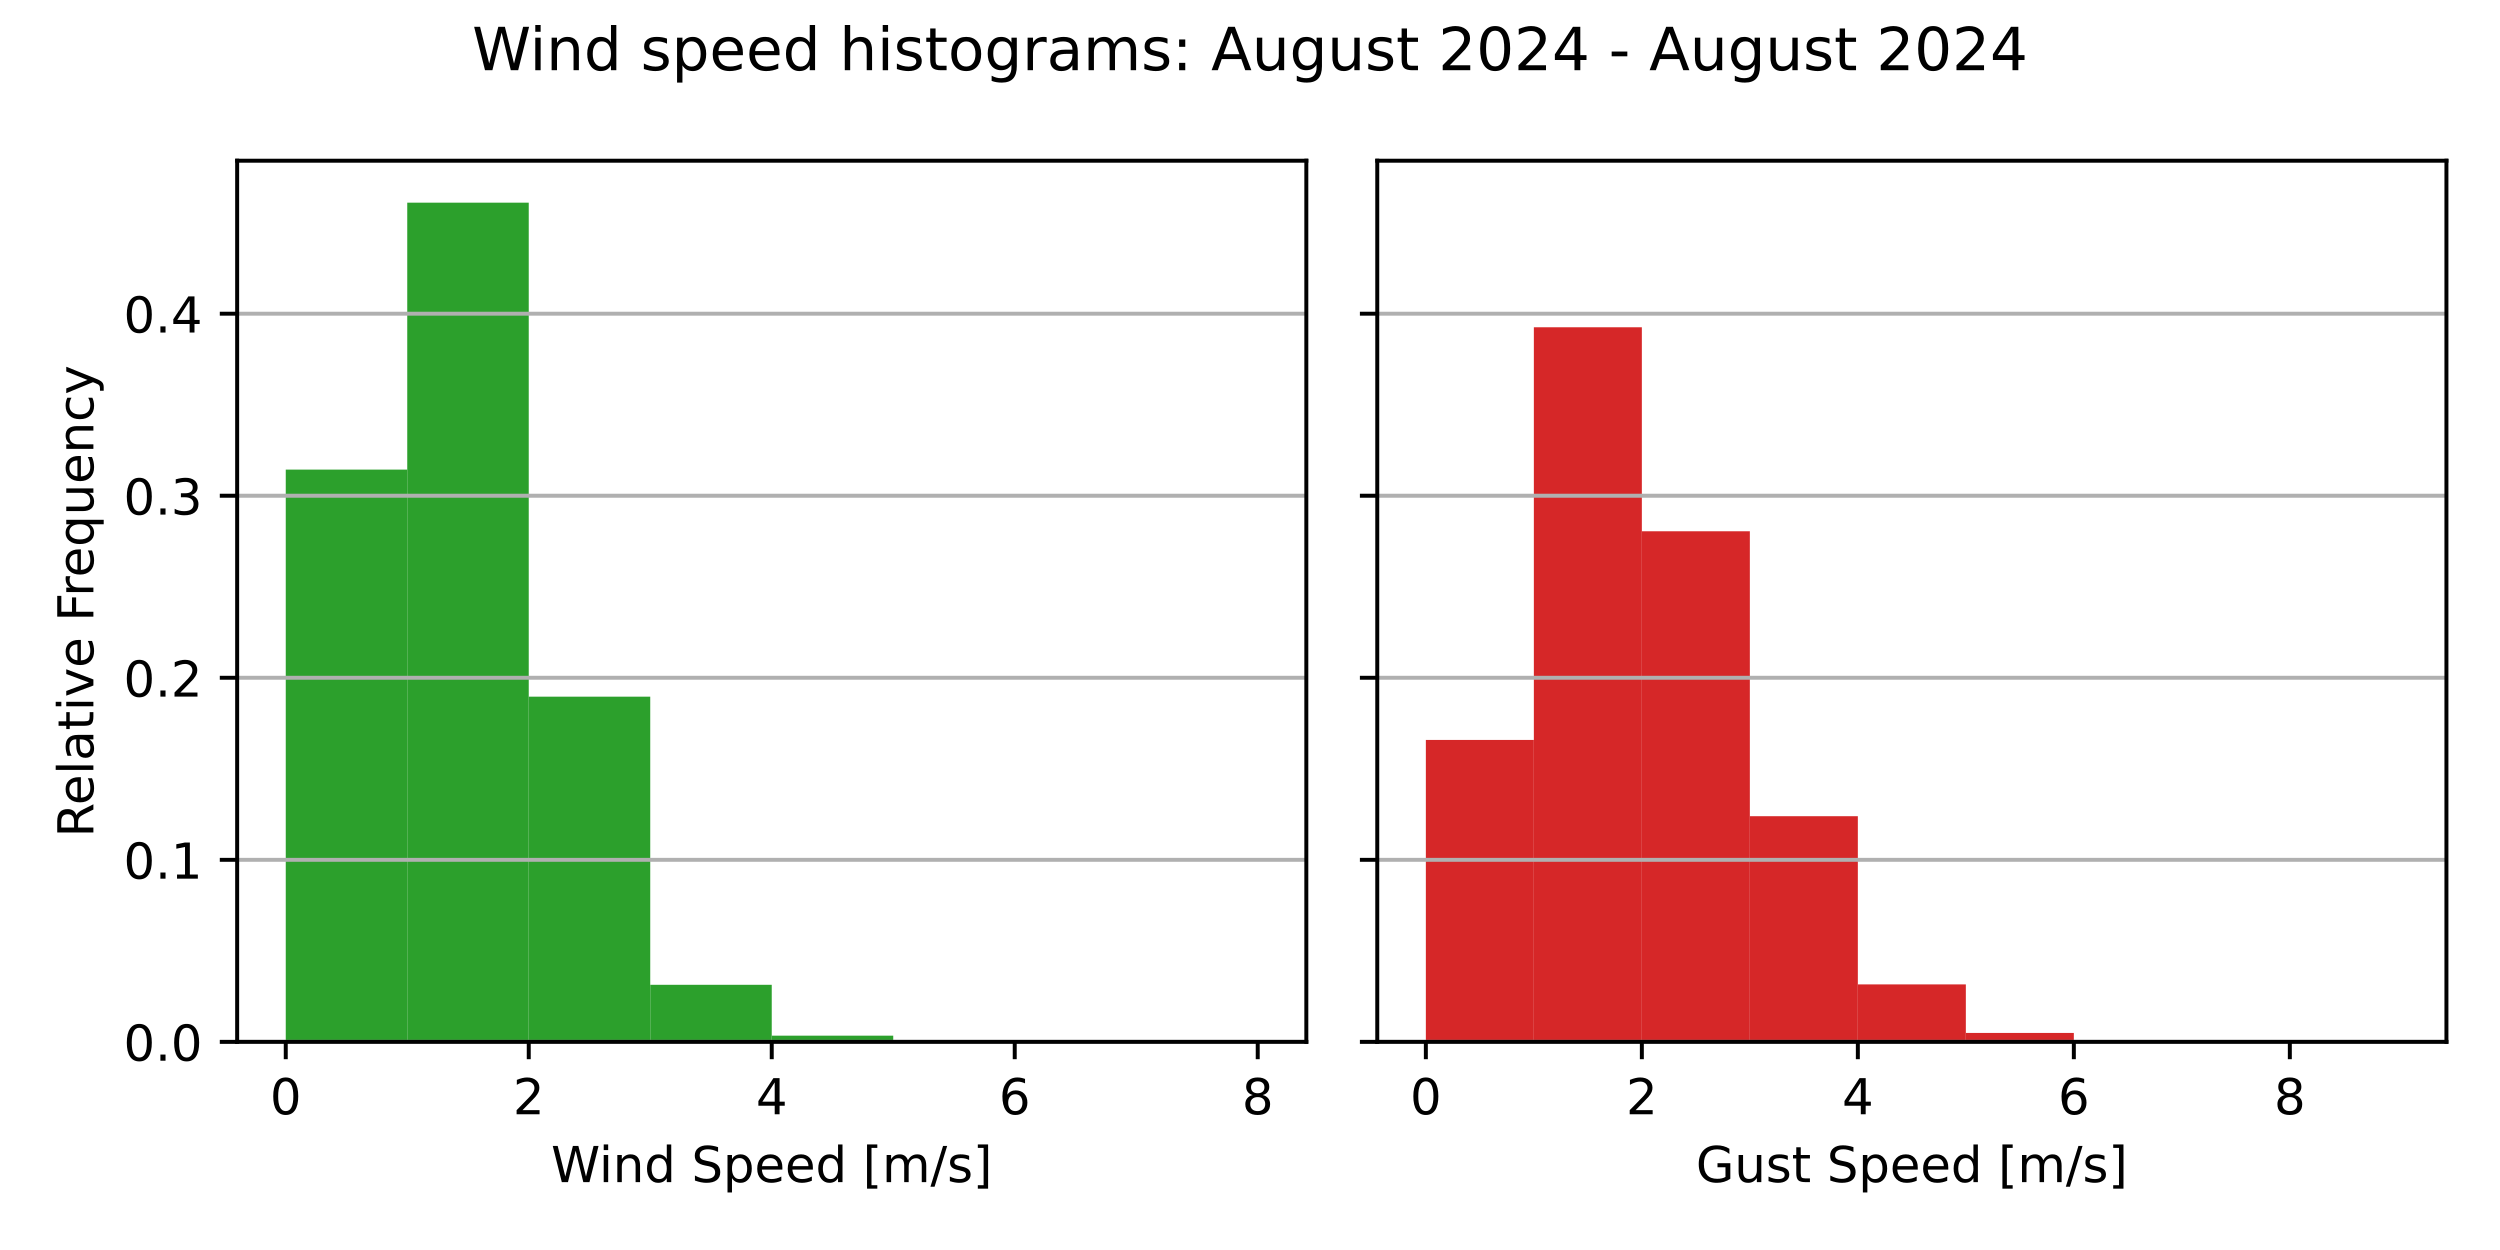
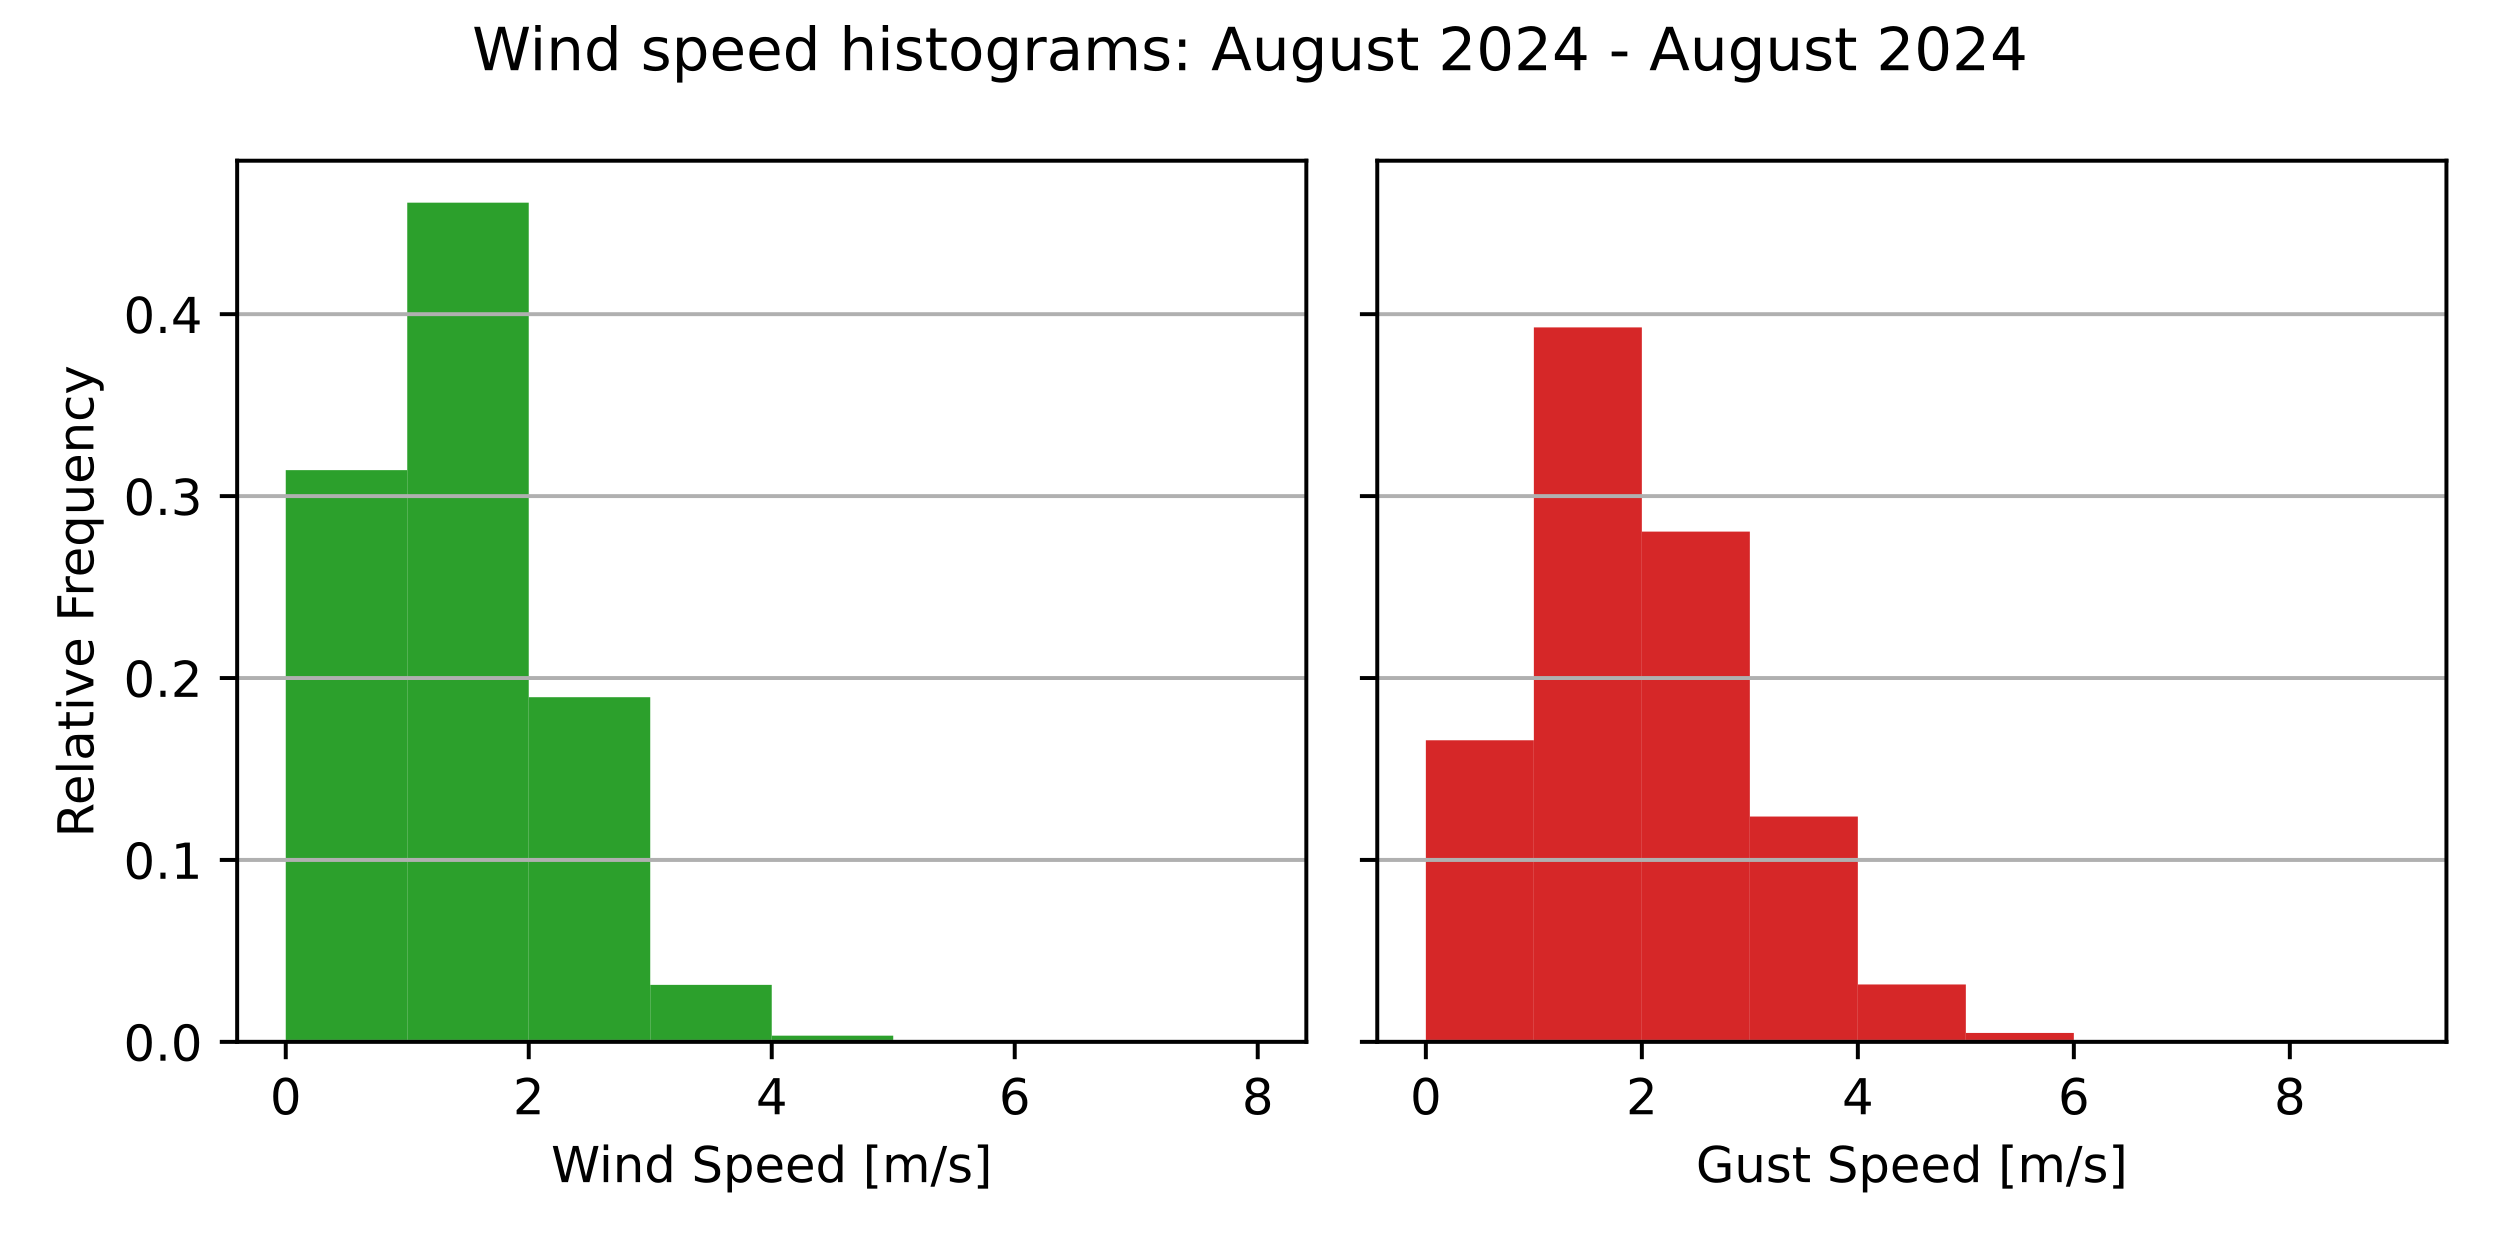
<svg xmlns="http://www.w3.org/2000/svg" xmlns:xlink="http://www.w3.org/1999/xlink" width="504pt" height="252pt" viewBox="0 0 504 252" version="1.1">
  <defs>
    <style type="text/css">*{stroke-linejoin: round; stroke-linecap: butt}</style>
  </defs>
  <g id="figure_1">
    <g id="patch_1">
      <path d="M 0 252  L 504 252  L 504 0  L 0 0  z " style="fill: #ffffff" />
    </g>
    <g id="axes_1">
      <g id="patch_2">
        <path d="M 47.81 210.04  L 263.355 210.04  L 263.355 32.4  L 47.81 32.4  z " style="fill: #ffffff" />
      </g>
      <g id="patch_3">
-         <path d="M 57.608 210.04  L 82.101 210.04  L 82.101 94.675  L 57.608 94.675  z " clip-path="url(#pc8f293762c)" style="fill: #2ca02c" />
+         <path d="M 57.608 210.04  L 82.101 210.04  L 82.101 94.782  L 57.608 94.782  z " clip-path="url(#p4e9f5fd09d)" style="fill: #2ca02c" />
      </g>
      <g id="patch_4">
-         <path d="M 82.101 210.04  L 106.595 210.04  L 106.595 40.859  L 82.101 40.859  z " clip-path="url(#pc8f293762c)" style="fill: #2ca02c" />
+         <path d="M 82.101 210.04  L 106.595 210.04  L 106.595 40.859  L 82.101 40.859  z " clip-path="url(#p4e9f5fd09d)" style="fill: #2ca02c" />
      </g>
      <g id="patch_5">
-         <path d="M 106.595 210.04  L 131.089 210.04  L 131.089 140.452  L 106.595 140.452  z " clip-path="url(#pc8f293762c)" style="fill: #2ca02c" />
+         <path d="M 106.595 210.04  L 131.089 210.04  L 131.089 140.558  L 106.595 140.558  z " clip-path="url(#p4e9f5fd09d)" style="fill: #2ca02c" />
      </g>
      <g id="patch_6">
-         <path d="M 131.089 210.04  L 155.583 210.04  L 155.583 198.534  L 131.089 198.534  z " clip-path="url(#pc8f293762c)" style="fill: #2ca02c" />
+         <path d="M 131.089 210.04  L 155.583 210.04  L 155.583 198.555  L 131.089 198.555  z " clip-path="url(#p4e9f5fd09d)" style="fill: #2ca02c" />
      </g>
      <g id="patch_7">
-         <path d="M 155.583 210.04  L 180.076 210.04  L 180.076 208.789  L 155.583 208.789  z " clip-path="url(#pc8f293762c)" style="fill: #2ca02c" />
+         <path d="M 155.583 210.04  L 180.076 210.04  L 180.076 208.791  L 155.583 208.791  z " clip-path="url(#p4e9f5fd09d)" style="fill: #2ca02c" />
      </g>
      <g id="patch_8">
-         <path d="M 180.076 210.04  L 204.57 210.04  L 204.57 209.958  L 180.076 209.958  z " clip-path="url(#pc8f293762c)" style="fill: #2ca02c" />
+         <path d="M 180.076 210.04  L 204.57 210.04  L 204.57 209.958  L 180.076 209.958  z " clip-path="url(#p4e9f5fd09d)" style="fill: #2ca02c" />
      </g>
      <g id="patch_9">
-         <path d="M 204.57 210.04  L 229.064 210.04  L 229.064 210.04  L 204.57 210.04  z " clip-path="url(#pc8f293762c)" style="fill: #2ca02c" />
+         <path d="M 204.57 210.04  L 229.064 210.04  L 229.064 210.04  L 204.57 210.04  z " clip-path="url(#p4e9f5fd09d)" style="fill: #2ca02c" />
      </g>
      <g id="patch_10">
-         <path d="M 229.064 210.04  L 253.558 210.04  L 253.558 210.019  L 229.064 210.019  z " clip-path="url(#pc8f293762c)" style="fill: #2ca02c" />
+         <path d="M 229.064 210.04  L 253.558 210.04  L 253.558 210.02  L 229.064 210.02  z " clip-path="url(#p4e9f5fd09d)" style="fill: #2ca02c" />
      </g>
      <g id="matplotlib.axis_1">
        <g id="xtick_1">
          <g id="line2d_1">
            <defs>
-               <path id="m70aa3cd333" d="M 0 0  L 0 3.5  " style="stroke: #000000; stroke-width: 0.8" />
+               <path id="m336b0554ef" d="M 0 0  L 0 3.5  " style="stroke: #000000; stroke-width: 0.8" />
            </defs>
            <g>
-               <use xlink:href="#m70aa3cd333" x="57.608" y="210.04" style="stroke: #000000; stroke-width: 0.8" />
+               <use xlink:href="#m336b0554ef" x="57.608" y="210.04" style="stroke: #000000; stroke-width: 0.8" />
            </g>
          </g>
          <g id="text_1">
            <g transform="translate(54.42625 224.6384) scale(0.1 -0.1)">
              <defs>
                <path id="DejaVuSans-30" d="M 2034 4250  Q 1547 4250 1301 3770  Q 1056 3291 1056 2328  Q 1056 1369 1301 889  Q 1547 409 2034 409  Q 2525 409 2770 889  Q 3016 1369 3016 2328  Q 3016 3291 2770 3770  Q 2525 4250 2034 4250  z M 2034 4750  Q 2819 4750 3233 4129  Q 3647 3509 3647 2328  Q 3647 1150 3233 529  Q 2819 -91 2034 -91  Q 1250 -91 836 529  Q 422 1150 422 2328  Q 422 3509 836 4129  Q 1250 4750 2034 4750  z " transform="scale(0.015625)" />
              </defs>
              <use xlink:href="#DejaVuSans-30" />
            </g>
          </g>
        </g>
        <g id="xtick_2">
          <g id="line2d_2">
            <g>
-               <use xlink:href="#m70aa3cd333" x="106.595" y="210.04" style="stroke: #000000; stroke-width: 0.8" />
+               <use xlink:href="#m336b0554ef" x="106.595" y="210.04" style="stroke: #000000; stroke-width: 0.8" />
            </g>
          </g>
          <g id="text_2">
            <g transform="translate(103.4137 224.6384) scale(0.1 -0.1)">
              <defs>
                <path id="DejaVuSans-32" d="M 1228 531  L 3431 531  L 3431 0  L 469 0  L 469 531  Q 828 903 1448 1529  Q 2069 2156 2228 2338  Q 2531 2678 2651 2914  Q 2772 3150 2772 3378  Q 2772 3750 2511 3984  Q 2250 4219 1831 4219  Q 1534 4219 1204 4116  Q 875 4013 500 3803  L 500 4441  Q 881 4594 1212 4672  Q 1544 4750 1819 4750  Q 2544 4750 2975 4387  Q 3406 4025 3406 3419  Q 3406 3131 3298 2873  Q 3191 2616 2906 2266  Q 2828 2175 2409 1742  Q 1991 1309 1228 531  z " transform="scale(0.015625)" />
              </defs>
              <use xlink:href="#DejaVuSans-32" />
            </g>
          </g>
        </g>
        <g id="xtick_3">
          <g id="line2d_3">
            <g>
-               <use xlink:href="#m70aa3cd333" x="155.583" y="210.04" style="stroke: #000000; stroke-width: 0.8" />
+               <use xlink:href="#m336b0554ef" x="155.583" y="210.04" style="stroke: #000000; stroke-width: 0.8" />
            </g>
          </g>
          <g id="text_3">
            <g transform="translate(152.4013 224.6384) scale(0.1 -0.1)">
              <defs>
                <path id="DejaVuSans-34" d="M 2419 4116  L 825 1625  L 2419 1625  L 2419 4116  z M 2253 4666  L 3047 4666  L 3047 1625  L 3713 1625  L 3713 1100  L 3047 1100  L 3047 0  L 2419 0  L 2419 1100  L 313 1100  L 313 1709  L 2253 4666  z " transform="scale(0.015625)" />
              </defs>
              <use xlink:href="#DejaVuSans-34" />
            </g>
          </g>
        </g>
        <g id="xtick_4">
          <g id="line2d_4">
            <g>
-               <use xlink:href="#m70aa3cd333" x="204.57" y="210.04" style="stroke: #000000; stroke-width: 0.8" />
+               <use xlink:href="#m336b0554ef" x="204.57" y="210.04" style="stroke: #000000; stroke-width: 0.8" />
            </g>
          </g>
          <g id="text_4">
            <g transform="translate(201.3887 224.6384) scale(0.1 -0.1)">
              <defs>
                <path id="DejaVuSans-36" d="M 2113 2584  Q 1688 2584 1439 2293  Q 1191 2003 1191 1497  Q 1191 994 1439 701  Q 1688 409 2113 409  Q 2538 409 2786 701  Q 3034 994 3034 1497  Q 3034 2003 2786 2293  Q 2538 2584 2113 2584  z M 3366 4563  L 3366 3988  Q 3128 4100 2886 4159  Q 2644 4219 2406 4219  Q 1781 4219 1451 3797  Q 1122 3375 1075 2522  Q 1259 2794 1537 2939  Q 1816 3084 2150 3084  Q 2853 3084 3261 2657  Q 3669 2231 3669 1497  Q 3669 778 3244 343  Q 2819 -91 2113 -91  Q 1303 -91 875 529  Q 447 1150 447 2328  Q 447 3434 972 4092  Q 1497 4750 2381 4750  Q 2619 4750 2861 4703  Q 3103 4656 3366 4563  z " transform="scale(0.015625)" />
              </defs>
              <use xlink:href="#DejaVuSans-36" />
            </g>
          </g>
        </g>
        <g id="xtick_5">
          <g id="line2d_5">
            <g>
-               <use xlink:href="#m70aa3cd333" x="253.558" y="210.04" style="stroke: #000000; stroke-width: 0.8" />
+               <use xlink:href="#m336b0554ef" x="253.558" y="210.04" style="stroke: #000000; stroke-width: 0.8" />
            </g>
          </g>
          <g id="text_5">
            <g transform="translate(250.3762 224.6384) scale(0.1 -0.1)">
              <defs>
                <path id="DejaVuSans-38" d="M 2034 2216  Q 1584 2216 1326 1975  Q 1069 1734 1069 1313  Q 1069 891 1326 650  Q 1584 409 2034 409  Q 2484 409 2743 651  Q 3003 894 3003 1313  Q 3003 1734 2745 1975  Q 2488 2216 2034 2216  z M 1403 2484  Q 997 2584 770 2862  Q 544 3141 544 3541  Q 544 4100 942 4425  Q 1341 4750 2034 4750  Q 2731 4750 3128 4425  Q 3525 4100 3525 3541  Q 3525 3141 3298 2862  Q 3072 2584 2669 2484  Q 3125 2378 3379 2068  Q 3634 1759 3634 1313  Q 3634 634 3220 271  Q 2806 -91 2034 -91  Q 1263 -91 848 271  Q 434 634 434 1313  Q 434 1759 690 2068  Q 947 2378 1403 2484  z M 1172 3481  Q 1172 3119 1398 2916  Q 1625 2713 2034 2713  Q 2441 2713 2670 2916  Q 2900 3119 2900 3481  Q 2900 3844 2670 4047  Q 2441 4250 2034 4250  Q 1625 4250 1398 4047  Q 1172 3844 1172 3481  z " transform="scale(0.015625)" />
              </defs>
              <use xlink:href="#DejaVuSans-38" />
            </g>
          </g>
        </g>
        <g id="text_6">
          <g transform="translate(111.1044 238.3166) scale(0.1 -0.1)">
            <defs>
              <path id="DejaVuSans-57" d="M 213 4666  L 850 4666  L 1831 722  L 2809 4666  L 3519 4666  L 4500 722  L 5478 4666  L 6119 4666  L 4947 0  L 4153 0  L 3169 4050  L 2175 0  L 1381 0  L 213 4666  z " transform="scale(0.015625)" />
              <path id="DejaVuSans-69" d="M 603 3500  L 1178 3500  L 1178 0  L 603 0  L 603 3500  z M 603 4863  L 1178 4863  L 1178 4134  L 603 4134  L 603 4863  z " transform="scale(0.015625)" />
              <path id="DejaVuSans-6e" d="M 3513 2113  L 3513 0  L 2938 0  L 2938 2094  Q 2938 2591 2744 2837  Q 2550 3084 2163 3084  Q 1697 3084 1428 2787  Q 1159 2491 1159 1978  L 1159 0  L 581 0  L 581 3500  L 1159 3500  L 1159 2956  Q 1366 3272 1645 3428  Q 1925 3584 2291 3584  Q 2894 3584 3203 3211  Q 3513 2838 3513 2113  z " transform="scale(0.015625)" />
              <path id="DejaVuSans-64" d="M 2906 2969  L 2906 4863  L 3481 4863  L 3481 0  L 2906 0  L 2906 525  Q 2725 213 2448 61  Q 2172 -91 1784 -91  Q 1150 -91 751 415  Q 353 922 353 1747  Q 353 2572 751 3078  Q 1150 3584 1784 3584  Q 2172 3584 2448 3432  Q 2725 3281 2906 2969  z M 947 1747  Q 947 1113 1208 752  Q 1469 391 1925 391  Q 2381 391 2643 752  Q 2906 1113 2906 1747  Q 2906 2381 2643 2742  Q 2381 3103 1925 3103  Q 1469 3103 1208 2742  Q 947 2381 947 1747  z " transform="scale(0.015625)" />
              <path id="DejaVuSans-20" transform="scale(0.015625)" />
              <path id="DejaVuSans-53" d="M 3425 4513  L 3425 3897  Q 3066 4069 2747 4153  Q 2428 4238 2131 4238  Q 1616 4238 1336 4038  Q 1056 3838 1056 3469  Q 1056 3159 1242 3001  Q 1428 2844 1947 2747  L 2328 2669  Q 3034 2534 3370 2195  Q 3706 1856 3706 1288  Q 3706 609 3251 259  Q 2797 -91 1919 -91  Q 1588 -91 1214 -16  Q 841 59 441 206  L 441 856  Q 825 641 1194 531  Q 1563 422 1919 422  Q 2459 422 2753 634  Q 3047 847 3047 1241  Q 3047 1584 2836 1778  Q 2625 1972 2144 2069  L 1759 2144  Q 1053 2284 737 2584  Q 422 2884 422 3419  Q 422 4038 858 4394  Q 1294 4750 2059 4750  Q 2388 4750 2728 4690  Q 3069 4631 3425 4513  z " transform="scale(0.015625)" />
              <path id="DejaVuSans-70" d="M 1159 525  L 1159 -1331  L 581 -1331  L 581 3500  L 1159 3500  L 1159 2969  Q 1341 3281 1617 3432  Q 1894 3584 2278 3584  Q 2916 3584 3314 3078  Q 3713 2572 3713 1747  Q 3713 922 3314 415  Q 2916 -91 2278 -91  Q 1894 -91 1617 61  Q 1341 213 1159 525  z M 3116 1747  Q 3116 2381 2855 2742  Q 2594 3103 2138 3103  Q 1681 3103 1420 2742  Q 1159 2381 1159 1747  Q 1159 1113 1420 752  Q 1681 391 2138 391  Q 2594 391 2855 752  Q 3116 1113 3116 1747  z " transform="scale(0.015625)" />
              <path id="DejaVuSans-65" d="M 3597 1894  L 3597 1613  L 953 1613  Q 991 1019 1311 708  Q 1631 397 2203 397  Q 2534 397 2845 478  Q 3156 559 3463 722  L 3463 178  Q 3153 47 2828 -22  Q 2503 -91 2169 -91  Q 1331 -91 842 396  Q 353 884 353 1716  Q 353 2575 817 3079  Q 1281 3584 2069 3584  Q 2775 3584 3186 3129  Q 3597 2675 3597 1894  z M 3022 2063  Q 3016 2534 2758 2815  Q 2500 3097 2075 3097  Q 1594 3097 1305 2825  Q 1016 2553 972 2059  L 3022 2063  z " transform="scale(0.015625)" />
              <path id="DejaVuSans-5b" d="M 550 4863  L 1875 4863  L 1875 4416  L 1125 4416  L 1125 -397  L 1875 -397  L 1875 -844  L 550 -844  L 550 4863  z " transform="scale(0.015625)" />
              <path id="DejaVuSans-6d" d="M 3328 2828  Q 3544 3216 3844 3400  Q 4144 3584 4550 3584  Q 5097 3584 5394 3201  Q 5691 2819 5691 2113  L 5691 0  L 5113 0  L 5113 2094  Q 5113 2597 4934 2840  Q 4756 3084 4391 3084  Q 3944 3084 3684 2787  Q 3425 2491 3425 1978  L 3425 0  L 2847 0  L 2847 2094  Q 2847 2600 2669 2842  Q 2491 3084 2119 3084  Q 1678 3084 1418 2786  Q 1159 2488 1159 1978  L 1159 0  L 581 0  L 581 3500  L 1159 3500  L 1159 2956  Q 1356 3278 1631 3431  Q 1906 3584 2284 3584  Q 2666 3584 2933 3390  Q 3200 3197 3328 2828  z " transform="scale(0.015625)" />
              <path id="DejaVuSans-2f" d="M 1625 4666  L 2156 4666  L 531 -594  L 0 -594  L 1625 4666  z " transform="scale(0.015625)" />
              <path id="DejaVuSans-73" d="M 2834 3397  L 2834 2853  Q 2591 2978 2328 3040  Q 2066 3103 1784 3103  Q 1356 3103 1142 2972  Q 928 2841 928 2578  Q 928 2378 1081 2264  Q 1234 2150 1697 2047  L 1894 2003  Q 2506 1872 2764 1633  Q 3022 1394 3022 966  Q 3022 478 2636 193  Q 2250 -91 1575 -91  Q 1294 -91 989 -36  Q 684 19 347 128  L 347 722  Q 666 556 975 473  Q 1284 391 1588 391  Q 1994 391 2212 530  Q 2431 669 2431 922  Q 2431 1156 2273 1281  Q 2116 1406 1581 1522  L 1381 1569  Q 847 1681 609 1914  Q 372 2147 372 2553  Q 372 3047 722 3315  Q 1072 3584 1716 3584  Q 2034 3584 2315 3537  Q 2597 3491 2834 3397  z " transform="scale(0.015625)" />
              <path id="DejaVuSans-5d" d="M 1947 4863  L 1947 -844  L 622 -844  L 622 -397  L 1369 -397  L 1369 4416  L 622 4416  L 622 4863  L 1947 4863  z " transform="scale(0.015625)" />
            </defs>
            <use xlink:href="#DejaVuSans-57" />
            <use xlink:href="#DejaVuSans-69" x="96.627" />
            <use xlink:href="#DejaVuSans-6e" x="124.41" />
            <use xlink:href="#DejaVuSans-64" x="187.789" />
            <use xlink:href="#DejaVuSans-20" x="251.266" />
            <use xlink:href="#DejaVuSans-53" x="283.053" />
            <use xlink:href="#DejaVuSans-70" x="346.529" />
            <use xlink:href="#DejaVuSans-65" x="410.006" />
            <use xlink:href="#DejaVuSans-65" x="471.529" />
            <use xlink:href="#DejaVuSans-64" x="533.053" />
            <use xlink:href="#DejaVuSans-20" x="596.529" />
            <use xlink:href="#DejaVuSans-5b" x="628.316" />
            <use xlink:href="#DejaVuSans-6d" x="667.33" />
            <use xlink:href="#DejaVuSans-2f" x="764.742" />
            <use xlink:href="#DejaVuSans-73" x="798.434" />
            <use xlink:href="#DejaVuSans-5d" x="850.533" />
          </g>
        </g>
      </g>
      <g id="matplotlib.axis_2">
        <g id="ytick_1">
          <g id="line2d_6">
-             <path d="M 47.81 210.04  L 263.355 210.04  " clip-path="url(#pc8f293762c)" style="fill: none; stroke: #b0b0b0; stroke-width: 0.8; stroke-linecap: square" />
+             <path d="M 47.81 210.04  L 263.355 210.04  " clip-path="url(#p4e9f5fd09d)" style="fill: none; stroke: #b0b0b0; stroke-width: 0.8; stroke-linecap: square" />
          </g>
          <g id="line2d_7">
            <defs>
-               <path id="m574fa77c42" d="M 0 0  L -3.5 0  " style="stroke: #000000; stroke-width: 0.8" />
+               <path id="m241c4dd768" d="M 0 0  L -3.5 0  " style="stroke: #000000; stroke-width: 0.8" />
            </defs>
            <g>
-               <use xlink:href="#m574fa77c42" x="47.81" y="210.04" style="stroke: #000000; stroke-width: 0.8" />
+               <use xlink:href="#m241c4dd768" x="47.81" y="210.04" style="stroke: #000000; stroke-width: 0.8" />
            </g>
          </g>
          <g id="text_7">
            <g transform="translate(24.90687 213.8392) scale(0.1 -0.1)">
              <defs>
                <path id="DejaVuSans-2e" d="M 684 794  L 1344 794  L 1344 0  L 684 0  L 684 794  z " transform="scale(0.015625)" />
              </defs>
              <use xlink:href="#DejaVuSans-30" />
              <use xlink:href="#DejaVuSans-2e" x="63.623" />
              <use xlink:href="#DejaVuSans-30" x="95.41" />
            </g>
          </g>
        </g>
        <g id="ytick_2">
          <g id="line2d_8">
-             <path d="M 47.81 173.341  L 263.355 173.341  " clip-path="url(#pc8f293762c)" style="fill: none; stroke: #b0b0b0; stroke-width: 0.8; stroke-linecap: square" />
+             <path d="M 47.81 173.364  L 263.355 173.364  " clip-path="url(#p4e9f5fd09d)" style="fill: none; stroke: #b0b0b0; stroke-width: 0.8; stroke-linecap: square" />
          </g>
          <g id="line2d_9">
            <g>
-               <use xlink:href="#m574fa77c42" x="47.81" y="173.341" style="stroke: #000000; stroke-width: 0.8" />
+               <use xlink:href="#m241c4dd768" x="47.81" y="173.364" style="stroke: #000000; stroke-width: 0.8" />
            </g>
          </g>
          <g id="text_8">
-             <g transform="translate(24.90687 177.1399) scale(0.1 -0.1)">
+             <g transform="translate(24.90687 177.1636) scale(0.1 -0.1)">
              <defs>
                <path id="DejaVuSans-31" d="M 794 531  L 1825 531  L 1825 4091  L 703 3866  L 703 4441  L 1819 4666  L 2450 4666  L 2450 531  L 3481 531  L 3481 0  L 794 0  L 794 531  z " transform="scale(0.015625)" />
              </defs>
              <use xlink:href="#DejaVuSans-30" />
              <use xlink:href="#DejaVuSans-2e" x="63.623" />
              <use xlink:href="#DejaVuSans-31" x="95.41" />
            </g>
          </g>
        </g>
        <g id="ytick_3">
          <g id="line2d_10">
-             <path d="M 47.81 136.641  L 263.355 136.641  " clip-path="url(#pc8f293762c)" style="fill: none; stroke: #b0b0b0; stroke-width: 0.8; stroke-linecap: square" />
+             <path d="M 47.81 136.689  L 263.355 136.689  " clip-path="url(#p4e9f5fd09d)" style="fill: none; stroke: #b0b0b0; stroke-width: 0.8; stroke-linecap: square" />
          </g>
          <g id="line2d_11">
            <g>
-               <use xlink:href="#m574fa77c42" x="47.81" y="136.641" style="stroke: #000000; stroke-width: 0.8" />
+               <use xlink:href="#m241c4dd768" x="47.81" y="136.689" style="stroke: #000000; stroke-width: 0.8" />
            </g>
          </g>
          <g id="text_9">
-             <g transform="translate(24.90687 140.4407) scale(0.1 -0.1)">
+             <g transform="translate(24.90687 140.4879) scale(0.1 -0.1)">
              <use xlink:href="#DejaVuSans-30" />
              <use xlink:href="#DejaVuSans-2e" x="63.623" />
              <use xlink:href="#DejaVuSans-32" x="95.41" />
            </g>
          </g>
        </g>
        <g id="ytick_4">
          <g id="line2d_12">
-             <path d="M 47.81 99.942  L 263.355 99.942  " clip-path="url(#pc8f293762c)" style="fill: none; stroke: #b0b0b0; stroke-width: 0.8; stroke-linecap: square" />
+             <path d="M 47.81 100.013  L 263.355 100.013  " clip-path="url(#p4e9f5fd09d)" style="fill: none; stroke: #b0b0b0; stroke-width: 0.8; stroke-linecap: square" />
          </g>
          <g id="line2d_13">
            <g>
-               <use xlink:href="#m574fa77c42" x="47.81" y="99.942" style="stroke: #000000; stroke-width: 0.8" />
+               <use xlink:href="#m241c4dd768" x="47.81" y="100.013" style="stroke: #000000; stroke-width: 0.8" />
            </g>
          </g>
          <g id="text_10">
-             <g transform="translate(24.90687 103.7414) scale(0.1 -0.1)">
+             <g transform="translate(24.90687 103.8122) scale(0.1 -0.1)">
              <defs>
                <path id="DejaVuSans-33" d="M 2597 2516  Q 3050 2419 3304 2112  Q 3559 1806 3559 1356  Q 3559 666 3084 287  Q 2609 -91 1734 -91  Q 1441 -91 1130 -33  Q 819 25 488 141  L 488 750  Q 750 597 1062 519  Q 1375 441 1716 441  Q 2309 441 2620 675  Q 2931 909 2931 1356  Q 2931 1769 2642 2001  Q 2353 2234 1838 2234  L 1294 2234  L 1294 2753  L 1863 2753  Q 2328 2753 2575 2939  Q 2822 3125 2822 3475  Q 2822 3834 2567 4026  Q 2313 4219 1838 4219  Q 1578 4219 1281 4162  Q 984 4106 628 3988  L 628 4550  Q 988 4650 1302 4700  Q 1616 4750 1894 4750  Q 2613 4750 3031 4423  Q 3450 4097 3450 3541  Q 3450 3153 3228 2886  Q 3006 2619 2597 2516  z " transform="scale(0.015625)" />
              </defs>
              <use xlink:href="#DejaVuSans-30" />
              <use xlink:href="#DejaVuSans-2e" x="63.623" />
              <use xlink:href="#DejaVuSans-33" x="95.41" />
            </g>
          </g>
        </g>
        <g id="ytick_5">
          <g id="line2d_14">
-             <path d="M 47.81 63.243  L 263.355 63.243  " clip-path="url(#pc8f293762c)" style="fill: none; stroke: #b0b0b0; stroke-width: 0.8; stroke-linecap: square" />
+             <path d="M 47.81 63.337  L 263.355 63.337  " clip-path="url(#p4e9f5fd09d)" style="fill: none; stroke: #b0b0b0; stroke-width: 0.8; stroke-linecap: square" />
          </g>
          <g id="line2d_15">
            <g>
-               <use xlink:href="#m574fa77c42" x="47.81" y="63.243" style="stroke: #000000; stroke-width: 0.8" />
+               <use xlink:href="#m241c4dd768" x="47.81" y="63.337" style="stroke: #000000; stroke-width: 0.8" />
            </g>
          </g>
          <g id="text_11">
-             <g transform="translate(24.90687 67.04208) scale(0.1 -0.1)">
+             <g transform="translate(24.90687 67.13657) scale(0.1 -0.1)">
              <use xlink:href="#DejaVuSans-30" />
              <use xlink:href="#DejaVuSans-2e" x="63.623" />
              <use xlink:href="#DejaVuSans-34" x="95.41" />
            </g>
          </g>
        </g>
        <g id="text_12">
          <g transform="translate(18.82719 168.8028) rotate(-90) scale(0.1 -0.1)">
            <defs>
              <path id="DejaVuSans-52" d="M 2841 2188  Q 3044 2119 3236 1894  Q 3428 1669 3622 1275  L 4263 0  L 3584 0  L 2988 1197  Q 2756 1666 2539 1819  Q 2322 1972 1947 1972  L 1259 1972  L 1259 0  L 628 0  L 628 4666  L 2053 4666  Q 2853 4666 3247 4331  Q 3641 3997 3641 3322  Q 3641 2881 3436 2590  Q 3231 2300 2841 2188  z M 1259 4147  L 1259 2491  L 2053 2491  Q 2509 2491 2742 2702  Q 2975 2913 2975 3322  Q 2975 3731 2742 3939  Q 2509 4147 2053 4147  L 1259 4147  z " transform="scale(0.015625)" />
              <path id="DejaVuSans-6c" d="M 603 4863  L 1178 4863  L 1178 0  L 603 0  L 603 4863  z " transform="scale(0.015625)" />
              <path id="DejaVuSans-61" d="M 2194 1759  Q 1497 1759 1228 1600  Q 959 1441 959 1056  Q 959 750 1161 570  Q 1363 391 1709 391  Q 2188 391 2477 730  Q 2766 1069 2766 1631  L 2766 1759  L 2194 1759  z M 3341 1997  L 3341 0  L 2766 0  L 2766 531  Q 2569 213 2275 61  Q 1981 -91 1556 -91  Q 1019 -91 701 211  Q 384 513 384 1019  Q 384 1609 779 1909  Q 1175 2209 1959 2209  L 2766 2209  L 2766 2266  Q 2766 2663 2505 2880  Q 2244 3097 1772 3097  Q 1472 3097 1187 3025  Q 903 2953 641 2809  L 641 3341  Q 956 3463 1253 3523  Q 1550 3584 1831 3584  Q 2591 3584 2966 3190  Q 3341 2797 3341 1997  z " transform="scale(0.015625)" />
              <path id="DejaVuSans-74" d="M 1172 4494  L 1172 3500  L 2356 3500  L 2356 3053  L 1172 3053  L 1172 1153  Q 1172 725 1289 603  Q 1406 481 1766 481  L 2356 481  L 2356 0  L 1766 0  Q 1100 0 847 248  Q 594 497 594 1153  L 594 3053  L 172 3053  L 172 3500  L 594 3500  L 594 4494  L 1172 4494  z " transform="scale(0.015625)" />
              <path id="DejaVuSans-76" d="M 191 3500  L 800 3500  L 1894 563  L 2988 3500  L 3597 3500  L 2284 0  L 1503 0  L 191 3500  z " transform="scale(0.015625)" />
              <path id="DejaVuSans-46" d="M 628 4666  L 3309 4666  L 3309 4134  L 1259 4134  L 1259 2759  L 3109 2759  L 3109 2228  L 1259 2228  L 1259 0  L 628 0  L 628 4666  z " transform="scale(0.015625)" />
              <path id="DejaVuSans-72" d="M 2631 2963  Q 2534 3019 2420 3045  Q 2306 3072 2169 3072  Q 1681 3072 1420 2755  Q 1159 2438 1159 1844  L 1159 0  L 581 0  L 581 3500  L 1159 3500  L 1159 2956  Q 1341 3275 1631 3429  Q 1922 3584 2338 3584  Q 2397 3584 2469 3576  Q 2541 3569 2628 3553  L 2631 2963  z " transform="scale(0.015625)" />
              <path id="DejaVuSans-71" d="M 947 1747  Q 947 1113 1208 752  Q 1469 391 1925 391  Q 2381 391 2643 752  Q 2906 1113 2906 1747  Q 2906 2381 2643 2742  Q 2381 3103 1925 3103  Q 1469 3103 1208 2742  Q 947 2381 947 1747  z M 2906 525  Q 2725 213 2448 61  Q 2172 -91 1784 -91  Q 1150 -91 751 415  Q 353 922 353 1747  Q 353 2572 751 3078  Q 1150 3584 1784 3584  Q 2172 3584 2448 3432  Q 2725 3281 2906 2969  L 2906 3500  L 3481 3500  L 3481 -1331  L 2906 -1331  L 2906 525  z " transform="scale(0.015625)" />
              <path id="DejaVuSans-75" d="M 544 1381  L 544 3500  L 1119 3500  L 1119 1403  Q 1119 906 1312 657  Q 1506 409 1894 409  Q 2359 409 2629 706  Q 2900 1003 2900 1516  L 2900 3500  L 3475 3500  L 3475 0  L 2900 0  L 2900 538  Q 2691 219 2414 64  Q 2138 -91 1772 -91  Q 1169 -91 856 284  Q 544 659 544 1381  z M 1991 3584  L 1991 3584  z " transform="scale(0.015625)" />
              <path id="DejaVuSans-63" d="M 3122 3366  L 3122 2828  Q 2878 2963 2633 3030  Q 2388 3097 2138 3097  Q 1578 3097 1268 2742  Q 959 2388 959 1747  Q 959 1106 1268 751  Q 1578 397 2138 397  Q 2388 397 2633 464  Q 2878 531 3122 666  L 3122 134  Q 2881 22 2623 -34  Q 2366 -91 2075 -91  Q 1284 -91 818 406  Q 353 903 353 1747  Q 353 2603 823 3093  Q 1294 3584 2113 3584  Q 2378 3584 2631 3529  Q 2884 3475 3122 3366  z " transform="scale(0.015625)" />
              <path id="DejaVuSans-79" d="M 2059 -325  Q 1816 -950 1584 -1140  Q 1353 -1331 966 -1331  L 506 -1331  L 506 -850  L 844 -850  Q 1081 -850 1212 -737  Q 1344 -625 1503 -206  L 1606 56  L 191 3500  L 800 3500  L 1894 763  L 2988 3500  L 3597 3500  L 2059 -325  z " transform="scale(0.015625)" />
            </defs>
            <use xlink:href="#DejaVuSans-52" />
            <use xlink:href="#DejaVuSans-65" x="64.982" />
            <use xlink:href="#DejaVuSans-6c" x="126.506" />
            <use xlink:href="#DejaVuSans-61" x="154.289" />
            <use xlink:href="#DejaVuSans-74" x="215.568" />
            <use xlink:href="#DejaVuSans-69" x="254.777" />
            <use xlink:href="#DejaVuSans-76" x="282.561" />
            <use xlink:href="#DejaVuSans-65" x="341.74" />
            <use xlink:href="#DejaVuSans-20" x="403.264" />
            <use xlink:href="#DejaVuSans-46" x="435.051" />
            <use xlink:href="#DejaVuSans-72" x="485.32" />
            <use xlink:href="#DejaVuSans-65" x="524.184" />
            <use xlink:href="#DejaVuSans-71" x="585.707" />
            <use xlink:href="#DejaVuSans-75" x="649.184" />
            <use xlink:href="#DejaVuSans-65" x="712.562" />
            <use xlink:href="#DejaVuSans-6e" x="774.086" />
            <use xlink:href="#DejaVuSans-63" x="837.465" />
            <use xlink:href="#DejaVuSans-79" x="892.445" />
          </g>
        </g>
      </g>
      <g id="patch_11">
        <path d="M 47.81 210.04  L 47.81 32.4  " style="fill: none; stroke: #000000; stroke-width: 0.8; stroke-linejoin: miter; stroke-linecap: square" />
      </g>
      <g id="patch_12">
        <path d="M 263.355 210.04  L 263.355 32.4  " style="fill: none; stroke: #000000; stroke-width: 0.8; stroke-linejoin: miter; stroke-linecap: square" />
      </g>
      <g id="patch_13">
        <path d="M 47.81 210.04  L 263.355 210.04  " style="fill: none; stroke: #000000; stroke-width: 0.8; stroke-linejoin: miter; stroke-linecap: square" />
      </g>
      <g id="patch_14">
        <path d="M 47.81 32.4  L 263.355 32.4  " style="fill: none; stroke: #000000; stroke-width: 0.8; stroke-linejoin: miter; stroke-linecap: square" />
      </g>
    </g>
    <g id="axes_2">
      <g id="patch_15">
        <path d="M 277.655 210.04  L 493.2 210.04  L 493.2 32.4  L 277.655 32.4  z " style="fill: #ffffff" />
      </g>
      <g id="patch_16">
-         <path d="M 287.452 210.04  L 309.225 210.04  L 309.225 149.168  L 287.452 149.168  z " clip-path="url(#pfcd959b843)" style="fill: #d62728" />
+         <path d="M 287.452 210.04  L 309.225 210.04  L 309.225 149.238  L 287.452 149.238  z " clip-path="url(#pea0a2899cf)" style="fill: #d62728" />
      </g>
      <g id="patch_17">
-         <path d="M 309.225 210.04  L 330.997 210.04  L 330.997 65.983  L 309.225 65.983  z " clip-path="url(#pfcd959b843)" style="fill: #d62728" />
+         <path d="M 309.225 210.04  L 330.997 210.04  L 330.997 65.999  L 309.225 65.999  z " clip-path="url(#pea0a2899cf)" style="fill: #d62728" />
      </g>
      <g id="patch_18">
-         <path d="M 330.997 210.04  L 352.769 210.04  L 352.769 107.104  L 330.997 107.104  z " clip-path="url(#pfcd959b843)" style="fill: #d62728" />
+         <path d="M 330.997 210.04  L 352.769 210.04  L 352.769 107.168  L 330.997 107.168  z " clip-path="url(#pea0a2899cf)" style="fill: #d62728" />
      </g>
      <g id="patch_19">
-         <path d="M 352.769 210.04  L 374.541 210.04  L 374.541 164.55  L 352.769 164.55  z " clip-path="url(#pfcd959b843)" style="fill: #d62728" />
+         <path d="M 352.769 210.04  L 374.541 210.04  L 374.541 164.613  L 352.769 164.613  z " clip-path="url(#pea0a2899cf)" style="fill: #d62728" />
      </g>
      <g id="patch_20">
-         <path d="M 374.541 210.04  L 396.314 210.04  L 396.314 198.452  L 374.541 198.452  z " clip-path="url(#pfcd959b843)" style="fill: #d62728" />
+         <path d="M 374.541 210.04  L 396.314 210.04  L 396.314 198.473  L 374.541 198.473  z " clip-path="url(#pea0a2899cf)" style="fill: #d62728" />
      </g>
      <g id="patch_21">
-         <path d="M 396.314 210.04  L 418.086 210.04  L 418.086 208.235  L 396.314 208.235  z " clip-path="url(#pfcd959b843)" style="fill: #d62728" />
+         <path d="M 396.314 210.04  L 418.086 210.04  L 418.086 208.238  L 396.314 208.238  z " clip-path="url(#pea0a2899cf)" style="fill: #d62728" />
      </g>
      <g id="patch_22">
-         <path d="M 418.086 210.04  L 439.858 210.04  L 439.858 209.937  L 418.086 209.937  z " clip-path="url(#pfcd959b843)" style="fill: #d62728" />
+         <path d="M 418.086 210.04  L 439.858 210.04  L 439.858 209.938  L 418.086 209.938  z " clip-path="url(#pea0a2899cf)" style="fill: #d62728" />
      </g>
      <g id="patch_23">
-         <path d="M 439.858 210.04  L 461.63 210.04  L 461.63 209.937  L 439.858 209.937  z " clip-path="url(#pfcd959b843)" style="fill: #d62728" />
+         <path d="M 439.858 210.04  L 461.63 210.04  L 461.63 209.938  L 439.858 209.938  z " clip-path="url(#pea0a2899cf)" style="fill: #d62728" />
      </g>
      <g id="patch_24">
-         <path d="M 461.63 210.04  L 483.402 210.04  L 483.402 209.999  L 461.63 209.999  z " clip-path="url(#pfcd959b843)" style="fill: #d62728" />
+         <path d="M 461.63 210.04  L 483.402 210.04  L 483.402 209.999  L 461.63 209.999  z " clip-path="url(#pea0a2899cf)" style="fill: #d62728" />
      </g>
      <g id="matplotlib.axis_3">
        <g id="xtick_6">
          <g id="line2d_16">
            <g>
-               <use xlink:href="#m70aa3cd333" x="287.452" y="210.04" style="stroke: #000000; stroke-width: 0.8" />
+               <use xlink:href="#m336b0554ef" x="287.452" y="210.04" style="stroke: #000000; stroke-width: 0.8" />
            </g>
          </g>
          <g id="text_13">
            <g transform="translate(284.2713 224.6384) scale(0.1 -0.1)">
              <use xlink:href="#DejaVuSans-30" />
            </g>
          </g>
        </g>
        <g id="xtick_7">
          <g id="line2d_17">
            <g>
-               <use xlink:href="#m70aa3cd333" x="330.997" y="210.04" style="stroke: #000000; stroke-width: 0.8" />
+               <use xlink:href="#m336b0554ef" x="330.997" y="210.04" style="stroke: #000000; stroke-width: 0.8" />
            </g>
          </g>
          <g id="text_14">
            <g transform="translate(327.8157 224.6384) scale(0.1 -0.1)">
              <use xlink:href="#DejaVuSans-32" />
            </g>
          </g>
        </g>
        <g id="xtick_8">
          <g id="line2d_18">
            <g>
-               <use xlink:href="#m70aa3cd333" x="374.541" y="210.04" style="stroke: #000000; stroke-width: 0.8" />
+               <use xlink:href="#m336b0554ef" x="374.541" y="210.04" style="stroke: #000000; stroke-width: 0.8" />
            </g>
          </g>
          <g id="text_15">
            <g transform="translate(371.3601 224.6384) scale(0.1 -0.1)">
              <use xlink:href="#DejaVuSans-34" />
            </g>
          </g>
        </g>
        <g id="xtick_9">
          <g id="line2d_19">
            <g>
-               <use xlink:href="#m70aa3cd333" x="418.086" y="210.04" style="stroke: #000000; stroke-width: 0.8" />
+               <use xlink:href="#m336b0554ef" x="418.086" y="210.04" style="stroke: #000000; stroke-width: 0.8" />
            </g>
          </g>
          <g id="text_16">
            <g transform="translate(414.9046 224.6384) scale(0.1 -0.1)">
              <use xlink:href="#DejaVuSans-36" />
            </g>
          </g>
        </g>
        <g id="xtick_10">
          <g id="line2d_20">
            <g>
-               <use xlink:href="#m70aa3cd333" x="461.63" y="210.04" style="stroke: #000000; stroke-width: 0.8" />
+               <use xlink:href="#m336b0554ef" x="461.63" y="210.04" style="stroke: #000000; stroke-width: 0.8" />
            </g>
          </g>
          <g id="text_17">
            <g transform="translate(458.449 224.6384) scale(0.1 -0.1)">
              <use xlink:href="#DejaVuSans-38" />
            </g>
          </g>
        </g>
        <g id="text_18">
          <g transform="translate(341.9048 238.3166) scale(0.1 -0.1)">
            <defs>
              <path id="DejaVuSans-47" d="M 3809 666  L 3809 1919  L 2778 1919  L 2778 2438  L 4434 2438  L 4434 434  Q 4069 175 3628 42  Q 3188 -91 2688 -91  Q 1594 -91 976 548  Q 359 1188 359 2328  Q 359 3472 976 4111  Q 1594 4750 2688 4750  Q 3144 4750 3555 4637  Q 3966 4525 4313 4306  L 4313 3634  Q 3963 3931 3569 4081  Q 3175 4231 2741 4231  Q 1884 4231 1454 3753  Q 1025 3275 1025 2328  Q 1025 1384 1454 906  Q 1884 428 2741 428  Q 3075 428 3337 486  Q 3600 544 3809 666  z " transform="scale(0.015625)" />
            </defs>
            <use xlink:href="#DejaVuSans-47" />
            <use xlink:href="#DejaVuSans-75" x="77.49" />
            <use xlink:href="#DejaVuSans-73" x="140.869" />
            <use xlink:href="#DejaVuSans-74" x="192.969" />
            <use xlink:href="#DejaVuSans-20" x="232.178" />
            <use xlink:href="#DejaVuSans-53" x="263.965" />
            <use xlink:href="#DejaVuSans-70" x="327.441" />
            <use xlink:href="#DejaVuSans-65" x="390.918" />
            <use xlink:href="#DejaVuSans-65" x="452.441" />
            <use xlink:href="#DejaVuSans-64" x="513.965" />
            <use xlink:href="#DejaVuSans-20" x="577.441" />
            <use xlink:href="#DejaVuSans-5b" x="609.229" />
            <use xlink:href="#DejaVuSans-6d" x="648.242" />
            <use xlink:href="#DejaVuSans-2f" x="745.654" />
            <use xlink:href="#DejaVuSans-73" x="779.346" />
            <use xlink:href="#DejaVuSans-5d" x="831.445" />
          </g>
        </g>
      </g>
      <g id="matplotlib.axis_4">
        <g id="ytick_6">
          <g id="line2d_21">
-             <path d="M 277.655 210.04  L 493.2 210.04  " clip-path="url(#pfcd959b843)" style="fill: none; stroke: #b0b0b0; stroke-width: 0.8; stroke-linecap: square" />
+             <path d="M 277.655 210.04  L 493.2 210.04  " clip-path="url(#pea0a2899cf)" style="fill: none; stroke: #b0b0b0; stroke-width: 0.8; stroke-linecap: square" />
          </g>
          <g id="line2d_22">
            <g>
-               <use xlink:href="#m574fa77c42" x="277.655" y="210.04" style="stroke: #000000; stroke-width: 0.8" />
+               <use xlink:href="#m241c4dd768" x="277.655" y="210.04" style="stroke: #000000; stroke-width: 0.8" />
            </g>
          </g>
        </g>
        <g id="ytick_7">
          <g id="line2d_23">
-             <path d="M 277.655 173.341  L 493.2 173.341  " clip-path="url(#pfcd959b843)" style="fill: none; stroke: #b0b0b0; stroke-width: 0.8; stroke-linecap: square" />
+             <path d="M 277.655 173.364  L 493.2 173.364  " clip-path="url(#pea0a2899cf)" style="fill: none; stroke: #b0b0b0; stroke-width: 0.8; stroke-linecap: square" />
          </g>
          <g id="line2d_24">
            <g>
-               <use xlink:href="#m574fa77c42" x="277.655" y="173.341" style="stroke: #000000; stroke-width: 0.8" />
+               <use xlink:href="#m241c4dd768" x="277.655" y="173.364" style="stroke: #000000; stroke-width: 0.8" />
            </g>
          </g>
        </g>
        <g id="ytick_8">
          <g id="line2d_25">
-             <path d="M 277.655 136.641  L 493.2 136.641  " clip-path="url(#pfcd959b843)" style="fill: none; stroke: #b0b0b0; stroke-width: 0.8; stroke-linecap: square" />
+             <path d="M 277.655 136.689  L 493.2 136.689  " clip-path="url(#pea0a2899cf)" style="fill: none; stroke: #b0b0b0; stroke-width: 0.8; stroke-linecap: square" />
          </g>
          <g id="line2d_26">
            <g>
-               <use xlink:href="#m574fa77c42" x="277.655" y="136.641" style="stroke: #000000; stroke-width: 0.8" />
+               <use xlink:href="#m241c4dd768" x="277.655" y="136.689" style="stroke: #000000; stroke-width: 0.8" />
            </g>
          </g>
        </g>
        <g id="ytick_9">
          <g id="line2d_27">
-             <path d="M 277.655 99.942  L 493.2 99.942  " clip-path="url(#pfcd959b843)" style="fill: none; stroke: #b0b0b0; stroke-width: 0.8; stroke-linecap: square" />
+             <path d="M 277.655 100.013  L 493.2 100.013  " clip-path="url(#pea0a2899cf)" style="fill: none; stroke: #b0b0b0; stroke-width: 0.8; stroke-linecap: square" />
          </g>
          <g id="line2d_28">
            <g>
-               <use xlink:href="#m574fa77c42" x="277.655" y="99.942" style="stroke: #000000; stroke-width: 0.8" />
+               <use xlink:href="#m241c4dd768" x="277.655" y="100.013" style="stroke: #000000; stroke-width: 0.8" />
            </g>
          </g>
        </g>
        <g id="ytick_10">
          <g id="line2d_29">
-             <path d="M 277.655 63.243  L 493.2 63.243  " clip-path="url(#pfcd959b843)" style="fill: none; stroke: #b0b0b0; stroke-width: 0.8; stroke-linecap: square" />
+             <path d="M 277.655 63.337  L 493.2 63.337  " clip-path="url(#pea0a2899cf)" style="fill: none; stroke: #b0b0b0; stroke-width: 0.8; stroke-linecap: square" />
          </g>
          <g id="line2d_30">
            <g>
-               <use xlink:href="#m574fa77c42" x="277.655" y="63.243" style="stroke: #000000; stroke-width: 0.8" />
+               <use xlink:href="#m241c4dd768" x="277.655" y="63.337" style="stroke: #000000; stroke-width: 0.8" />
            </g>
          </g>
        </g>
      </g>
      <g id="patch_25">
        <path d="M 277.655 210.04  L 277.655 32.4  " style="fill: none; stroke: #000000; stroke-width: 0.8; stroke-linejoin: miter; stroke-linecap: square" />
      </g>
      <g id="patch_26">
        <path d="M 493.2 210.04  L 493.2 32.4  " style="fill: none; stroke: #000000; stroke-width: 0.8; stroke-linejoin: miter; stroke-linecap: square" />
      </g>
      <g id="patch_27">
        <path d="M 277.655 210.04  L 493.2 210.04  " style="fill: none; stroke: #000000; stroke-width: 0.8; stroke-linejoin: miter; stroke-linecap: square" />
      </g>
      <g id="patch_28">
        <path d="M 277.655 32.4  L 493.2 32.4  " style="fill: none; stroke: #000000; stroke-width: 0.8; stroke-linejoin: miter; stroke-linecap: square" />
      </g>
    </g>
    <g id="text_19">
      <g transform="translate(95.18906 14.15813) scale(0.12 -0.12)">
        <defs>
          <path id="DejaVuSans-68" d="M 3513 2113  L 3513 0  L 2938 0  L 2938 2094  Q 2938 2591 2744 2837  Q 2550 3084 2163 3084  Q 1697 3084 1428 2787  Q 1159 2491 1159 1978  L 1159 0  L 581 0  L 581 4863  L 1159 4863  L 1159 2956  Q 1366 3272 1645 3428  Q 1925 3584 2291 3584  Q 2894 3584 3203 3211  Q 3513 2838 3513 2113  z " transform="scale(0.015625)" />
          <path id="DejaVuSans-6f" d="M 1959 3097  Q 1497 3097 1228 2736  Q 959 2375 959 1747  Q 959 1119 1226 758  Q 1494 397 1959 397  Q 2419 397 2687 759  Q 2956 1122 2956 1747  Q 2956 2369 2687 2733  Q 2419 3097 1959 3097  z M 1959 3584  Q 2709 3584 3137 3096  Q 3566 2609 3566 1747  Q 3566 888 3137 398  Q 2709 -91 1959 -91  Q 1206 -91 779 398  Q 353 888 353 1747  Q 353 2609 779 3096  Q 1206 3584 1959 3584  z " transform="scale(0.015625)" />
          <path id="DejaVuSans-67" d="M 2906 1791  Q 2906 2416 2648 2759  Q 2391 3103 1925 3103  Q 1463 3103 1205 2759  Q 947 2416 947 1791  Q 947 1169 1205 825  Q 1463 481 1925 481  Q 2391 481 2648 825  Q 2906 1169 2906 1791  z M 3481 434  Q 3481 -459 3084 -895  Q 2688 -1331 1869 -1331  Q 1566 -1331 1297 -1286  Q 1028 -1241 775 -1147  L 775 -588  Q 1028 -725 1275 -790  Q 1522 -856 1778 -856  Q 2344 -856 2625 -561  Q 2906 -266 2906 331  L 2906 616  Q 2728 306 2450 153  Q 2172 0 1784 0  Q 1141 0 747 490  Q 353 981 353 1791  Q 353 2603 747 3093  Q 1141 3584 1784 3584  Q 2172 3584 2450 3431  Q 2728 3278 2906 2969  L 2906 3500  L 3481 3500  L 3481 434  z " transform="scale(0.015625)" />
          <path id="DejaVuSans-3a" d="M 750 794  L 1409 794  L 1409 0  L 750 0  L 750 794  z M 750 3309  L 1409 3309  L 1409 2516  L 750 2516  L 750 3309  z " transform="scale(0.015625)" />
          <path id="DejaVuSans-41" d="M 2188 4044  L 1331 1722  L 3047 1722  L 2188 4044  z M 1831 4666  L 2547 4666  L 4325 0  L 3669 0  L 3244 1197  L 1141 1197  L 716 0  L 50 0  L 1831 4666  z " transform="scale(0.015625)" />
          <path id="DejaVuSans-2d" d="M 313 2009  L 1997 2009  L 1997 1497  L 313 1497  L 313 2009  z " transform="scale(0.015625)" />
        </defs>
        <use xlink:href="#DejaVuSans-57" />
        <use xlink:href="#DejaVuSans-69" x="96.627" />
        <use xlink:href="#DejaVuSans-6e" x="124.41" />
        <use xlink:href="#DejaVuSans-64" x="187.789" />
        <use xlink:href="#DejaVuSans-20" x="251.266" />
        <use xlink:href="#DejaVuSans-73" x="283.053" />
        <use xlink:href="#DejaVuSans-70" x="335.152" />
        <use xlink:href="#DejaVuSans-65" x="398.629" />
        <use xlink:href="#DejaVuSans-65" x="460.152" />
        <use xlink:href="#DejaVuSans-64" x="521.676" />
        <use xlink:href="#DejaVuSans-20" x="585.152" />
        <use xlink:href="#DejaVuSans-68" x="616.939" />
        <use xlink:href="#DejaVuSans-69" x="680.318" />
        <use xlink:href="#DejaVuSans-73" x="708.102" />
        <use xlink:href="#DejaVuSans-74" x="760.201" />
        <use xlink:href="#DejaVuSans-6f" x="799.41" />
        <use xlink:href="#DejaVuSans-67" x="860.592" />
        <use xlink:href="#DejaVuSans-72" x="924.068" />
        <use xlink:href="#DejaVuSans-61" x="965.182" />
        <use xlink:href="#DejaVuSans-6d" x="1026.461" />
        <use xlink:href="#DejaVuSans-73" x="1123.873" />
        <use xlink:href="#DejaVuSans-3a" x="1175.973" />
        <use xlink:href="#DejaVuSans-20" x="1209.664" />
        <use xlink:href="#DejaVuSans-41" x="1241.451" />
        <use xlink:href="#DejaVuSans-75" x="1309.859" />
        <use xlink:href="#DejaVuSans-67" x="1373.238" />
        <use xlink:href="#DejaVuSans-75" x="1436.715" />
        <use xlink:href="#DejaVuSans-73" x="1500.094" />
        <use xlink:href="#DejaVuSans-74" x="1552.193" />
        <use xlink:href="#DejaVuSans-20" x="1591.402" />
        <use xlink:href="#DejaVuSans-32" x="1623.189" />
        <use xlink:href="#DejaVuSans-30" x="1686.812" />
        <use xlink:href="#DejaVuSans-32" x="1750.436" />
        <use xlink:href="#DejaVuSans-34" x="1814.059" />
        <use xlink:href="#DejaVuSans-20" x="1877.682" />
        <use xlink:href="#DejaVuSans-2d" x="1909.469" />
        <use xlink:href="#DejaVuSans-20" x="1945.553" />
        <use xlink:href="#DejaVuSans-41" x="1977.34" />
        <use xlink:href="#DejaVuSans-75" x="2045.748" />
        <use xlink:href="#DejaVuSans-67" x="2109.127" />
        <use xlink:href="#DejaVuSans-75" x="2172.604" />
        <use xlink:href="#DejaVuSans-73" x="2235.982" />
        <use xlink:href="#DejaVuSans-74" x="2288.082" />
        <use xlink:href="#DejaVuSans-20" x="2327.291" />
        <use xlink:href="#DejaVuSans-32" x="2359.078" />
        <use xlink:href="#DejaVuSans-30" x="2422.701" />
        <use xlink:href="#DejaVuSans-32" x="2486.324" />
        <use xlink:href="#DejaVuSans-34" x="2549.947" />
      </g>
    </g>
  </g>
  <defs>
-     <clipPath id="pc8f293762c">
+     <clipPath id="p4e9f5fd09d">
      <rect x="47.81" y="32.4" width="215.545" height="177.64" />
    </clipPath>
-     <clipPath id="pfcd959b843">
+     <clipPath id="pea0a2899cf">
      <rect x="277.655" y="32.4" width="215.545" height="177.64" />
    </clipPath>
  </defs>
</svg>
